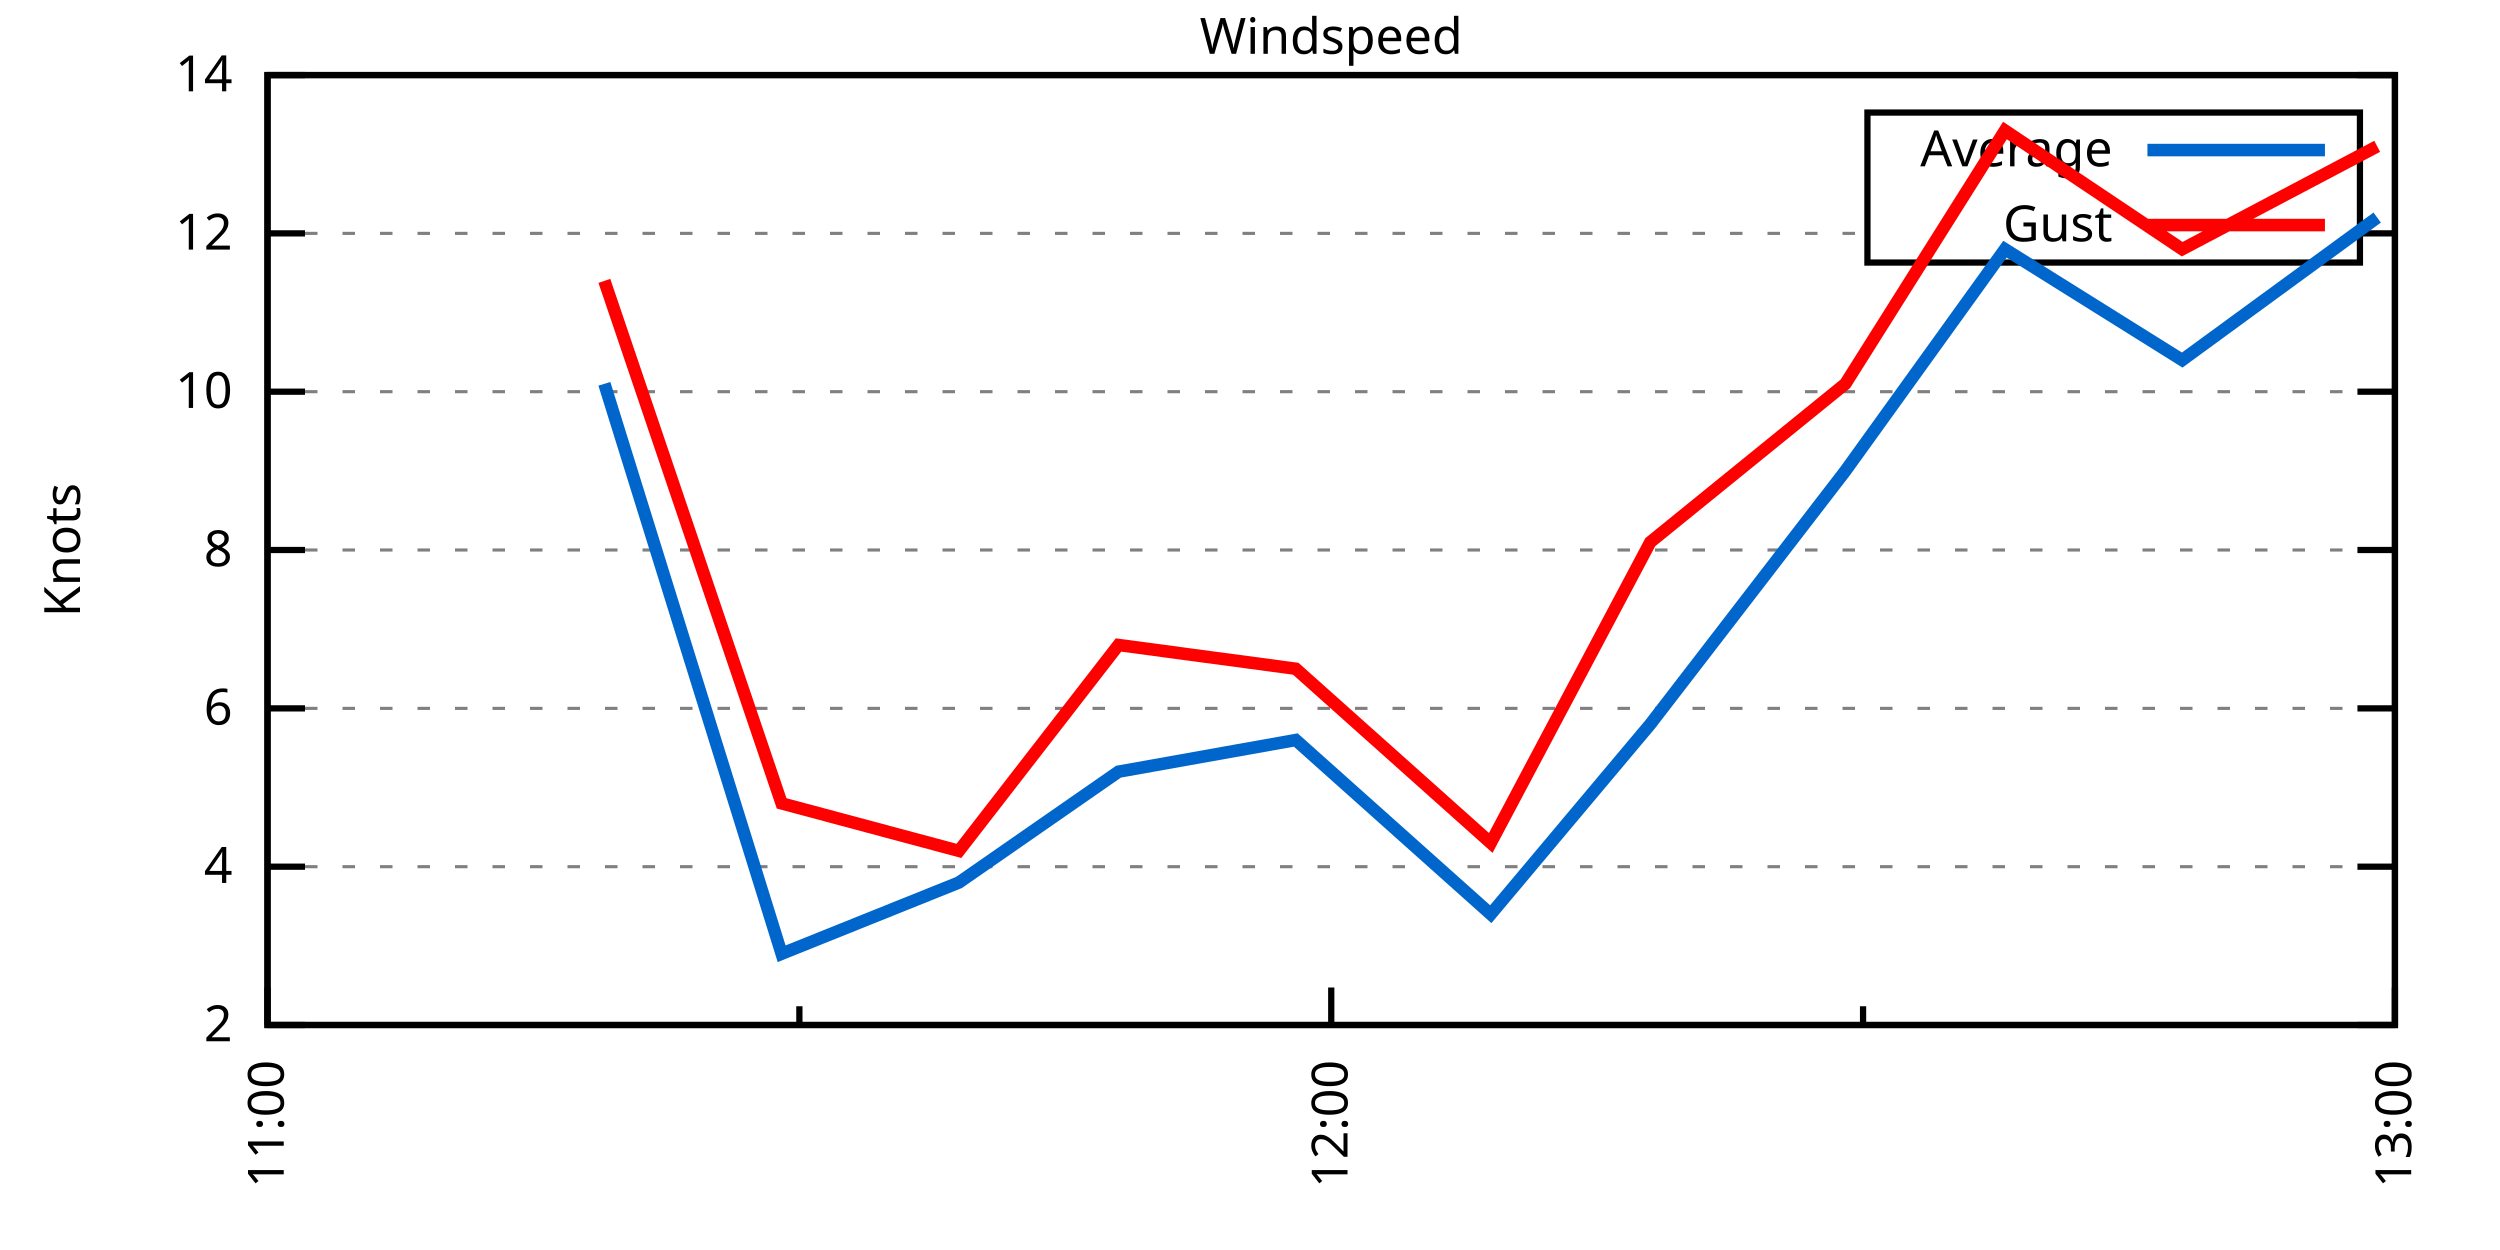
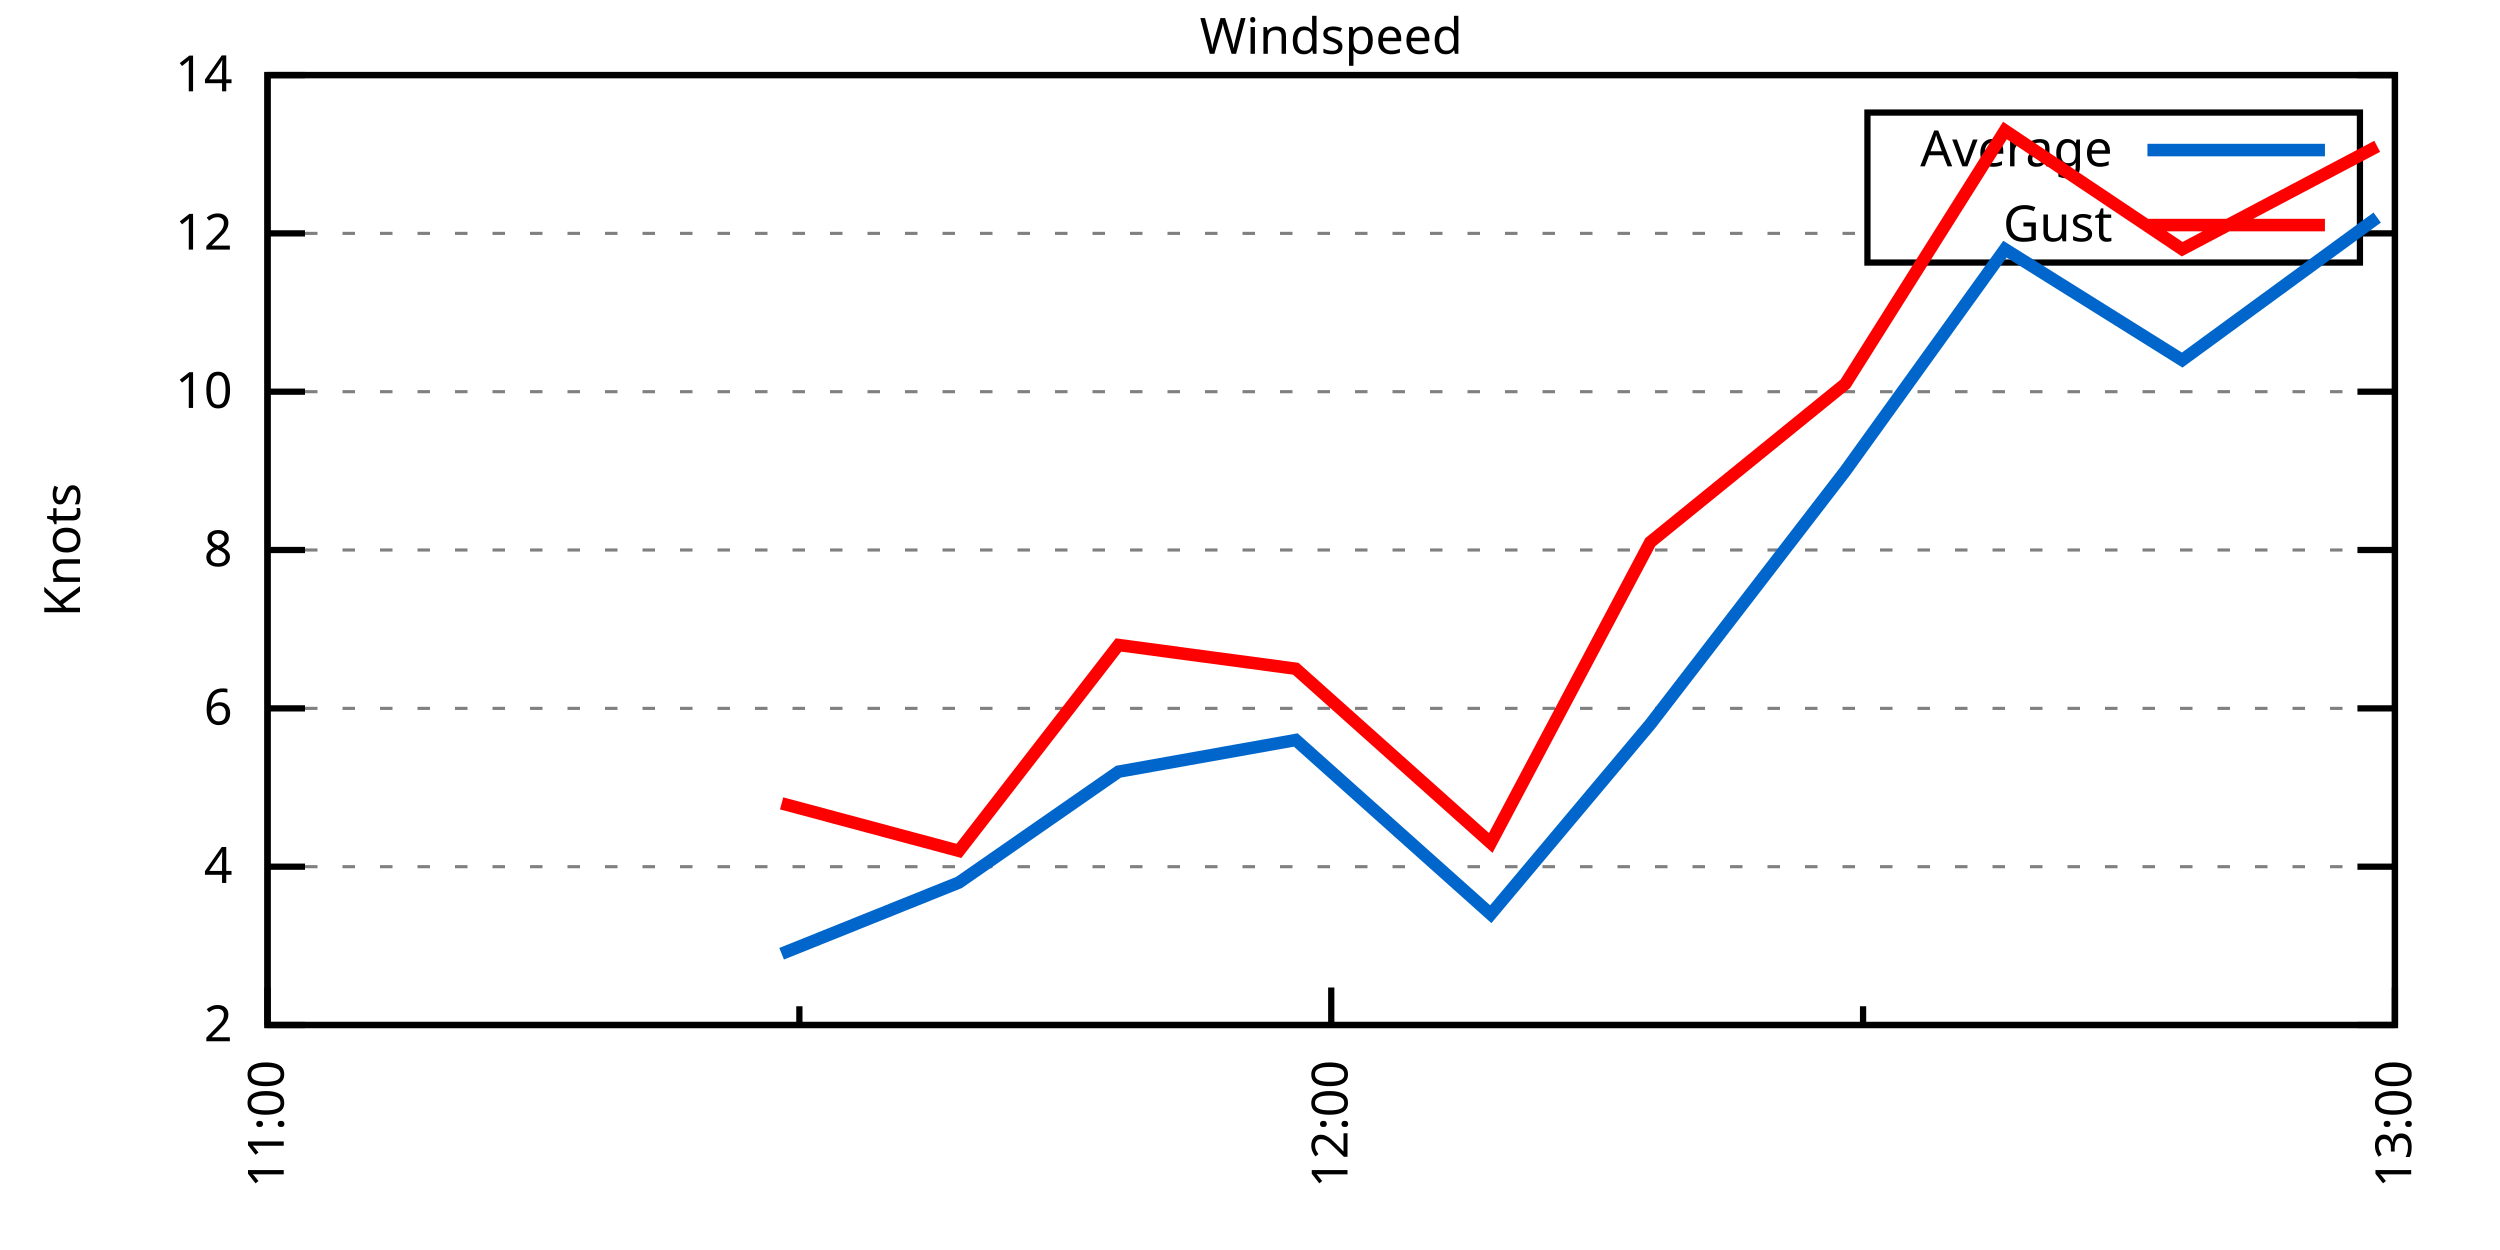
<svg xmlns="http://www.w3.org/2000/svg" xmlns:xlink="http://www.w3.org/1999/xlink" width="400" height="200" viewBox="0 0 400 200">
  <g id="gnuplot_canvas">
    <rect x="0" y="0" width="400" height="200" fill="none" />
    <defs>
      <circle id="gpDot" r="0.5" stroke-width="0.5" stroke="currentColor" />
      <path id="gpPt0" stroke-width="0.333" stroke="currentColor" d="M-1,0 h2 M0,-1 v2" />
      <path id="gpPt1" stroke-width="0.333" stroke="currentColor" d="M-1,-1 L1,1 M1,-1 L-1,1" />
      <path id="gpPt2" stroke-width="0.333" stroke="currentColor" d="M-1,0 L1,0 M0,-1 L0,1 M-1,-1 L1,1 M-1,1 L1,-1" />
      <rect id="gpPt3" stroke-width="0.333" stroke="currentColor" x="-1" y="-1" width="2" height="2" />
      <rect id="gpPt4" stroke-width="0.333" stroke="currentColor" fill="currentColor" x="-1" y="-1" width="2" height="2" />
      <circle id="gpPt5" stroke-width="0.333" stroke="currentColor" cx="0" cy="0" r="1" />
      <use xlink:href="#gpPt5" id="gpPt6" fill="currentColor" stroke="none" />
      <path id="gpPt7" stroke-width="0.333" stroke="currentColor" d="M0,-1.33 L-1.33,0.67 L1.33,0.67 z" />
      <use xlink:href="#gpPt7" id="gpPt8" fill="currentColor" stroke="none" />
      <use xlink:href="#gpPt7" id="gpPt9" stroke="currentColor" transform="rotate(180)" />
      <use xlink:href="#gpPt9" id="gpPt10" fill="currentColor" stroke="none" />
      <use xlink:href="#gpPt3" id="gpPt11" stroke="currentColor" transform="rotate(45)" />
      <use xlink:href="#gpPt11" id="gpPt12" fill="currentColor" stroke="none" />
      <path id="gpPt13" stroke-width="0.333" stroke="currentColor" d="M0,1.330 L1.265,0.411 L0.782,-1.067 L-0.782,-1.076 L-1.265,0.411 z" />
      <use xlink:href="#gpPt13" id="gpPt14" fill="currentColor" stroke="none" />
      <filter id="textbox" filterUnits="objectBoundingBox" x="0" y="0" height="1" width="1">
        <feFlood flood-color="white" flood-opacity="1" result="bgnd" />
        <feComposite in="SourceGraphic" in2="bgnd" operator="atop" />
      </filter>
      <filter id="greybox" filterUnits="objectBoundingBox" x="0" y="0" height="1" width="1">
        <feFlood flood-color="lightgrey" flood-opacity="1" result="grey" />
        <feComposite in="SourceGraphic" in2="grey" operator="atop" />
      </filter>
    </defs>
    <g fill="none" color="white" stroke="currentColor" stroke-width="1.00" stroke-linecap="butt" stroke-linejoin="miter">
</g>
    <g fill="none" color="black" stroke="currentColor" stroke-width="1.00" stroke-linecap="butt" stroke-linejoin="miter">
      <g stroke="none" shape-rendering="crispEdges">
        <polygon fill="rgb(255, 255, 255)" points="42.80,164.00 383.18,164.00 383.18,12.02 42.80,12.02 " />
      </g>
    </g>
    <g fill="none" color="black" stroke="currentColor" stroke-width="1.00" stroke-linecap="butt" stroke-linejoin="miter">
</g>
    <g fill="none" color="black" stroke="black" stroke-width="0.50" stroke-linecap="butt" stroke-linejoin="miter">
</g>
    <g fill="none" color="gray" stroke="currentColor" stroke-width="0.50" stroke-linecap="butt" stroke-linejoin="miter">
      <path stroke="gray" stroke-dasharray="2,4" class="gridline" d="M42.80,164.00 L383.19,164.00  " />
    </g>
    <g fill="none" color="gray" stroke="gray" stroke-width="1.00" stroke-linecap="butt" stroke-linejoin="miter">
</g>
    <g fill="none" color="black" stroke="currentColor" stroke-width="1.00" stroke-linecap="butt" stroke-linejoin="miter">
      <path stroke="black" d="M42.80,164.00 L48.80,164.00 M383.19,164.00 L377.19,164.00  " />
      <g transform="translate(37.20,166.60)" stroke="none" fill="black" font-family="Sans" font-size="8.00" text-anchor="end">
        <text>
          <tspan font-family="Sans"> 2</tspan>
        </text>
      </g>
    </g>
    <g fill="none" color="black" stroke="currentColor" stroke-width="1.00" stroke-linecap="butt" stroke-linejoin="miter">
</g>
    <g fill="none" color="black" stroke="black" stroke-width="0.50" stroke-linecap="butt" stroke-linejoin="miter">
</g>
    <g fill="none" color="gray" stroke="currentColor" stroke-width="0.50" stroke-linecap="butt" stroke-linejoin="miter">
      <path stroke="gray" stroke-dasharray="2,4" class="gridline" d="M42.80,138.67 L383.19,138.67  " />
    </g>
    <g fill="none" color="gray" stroke="gray" stroke-width="1.00" stroke-linecap="butt" stroke-linejoin="miter">
</g>
    <g fill="none" color="black" stroke="currentColor" stroke-width="1.00" stroke-linecap="butt" stroke-linejoin="miter">
      <path stroke="black" d="M42.80,138.67 L48.80,138.67 M383.19,138.67 L377.19,138.67  " />
      <g transform="translate(37.20,141.27)" stroke="none" fill="black" font-family="Sans" font-size="8.00" text-anchor="end">
        <text>
          <tspan font-family="Sans"> 4</tspan>
        </text>
      </g>
    </g>
    <g fill="none" color="black" stroke="currentColor" stroke-width="1.00" stroke-linecap="butt" stroke-linejoin="miter">
</g>
    <g fill="none" color="black" stroke="black" stroke-width="0.50" stroke-linecap="butt" stroke-linejoin="miter">
</g>
    <g fill="none" color="gray" stroke="currentColor" stroke-width="0.50" stroke-linecap="butt" stroke-linejoin="miter">
      <path stroke="gray" stroke-dasharray="2,4" class="gridline" d="M42.80,113.34 L383.19,113.34  " />
    </g>
    <g fill="none" color="gray" stroke="gray" stroke-width="1.00" stroke-linecap="butt" stroke-linejoin="miter">
</g>
    <g fill="none" color="black" stroke="currentColor" stroke-width="1.00" stroke-linecap="butt" stroke-linejoin="miter">
      <path stroke="black" d="M42.80,113.34 L48.80,113.34 M383.19,113.34 L377.19,113.34  " />
      <g transform="translate(37.20,115.94)" stroke="none" fill="black" font-family="Sans" font-size="8.00" text-anchor="end">
        <text>
          <tspan font-family="Sans"> 6</tspan>
        </text>
      </g>
    </g>
    <g fill="none" color="black" stroke="currentColor" stroke-width="1.00" stroke-linecap="butt" stroke-linejoin="miter">
</g>
    <g fill="none" color="black" stroke="black" stroke-width="0.50" stroke-linecap="butt" stroke-linejoin="miter">
</g>
    <g fill="none" color="gray" stroke="currentColor" stroke-width="0.50" stroke-linecap="butt" stroke-linejoin="miter">
      <path stroke="gray" stroke-dasharray="2,4" class="gridline" d="M42.80,88.00 L383.19,88.00  " />
    </g>
    <g fill="none" color="gray" stroke="gray" stroke-width="1.00" stroke-linecap="butt" stroke-linejoin="miter">
</g>
    <g fill="none" color="black" stroke="currentColor" stroke-width="1.00" stroke-linecap="butt" stroke-linejoin="miter">
      <path stroke="black" d="M42.80,88.00 L48.80,88.00 M383.19,88.00 L377.19,88.00  " />
      <g transform="translate(37.20,90.60)" stroke="none" fill="black" font-family="Sans" font-size="8.00" text-anchor="end">
        <text>
          <tspan font-family="Sans"> 8</tspan>
        </text>
      </g>
    </g>
    <g fill="none" color="black" stroke="currentColor" stroke-width="1.00" stroke-linecap="butt" stroke-linejoin="miter">
</g>
    <g fill="none" color="black" stroke="black" stroke-width="0.50" stroke-linecap="butt" stroke-linejoin="miter">
</g>
    <g fill="none" color="gray" stroke="currentColor" stroke-width="0.50" stroke-linecap="butt" stroke-linejoin="miter">
      <path stroke="gray" stroke-dasharray="2,4" class="gridline" d="M42.80,62.67 L383.19,62.67  " />
    </g>
    <g fill="none" color="gray" stroke="gray" stroke-width="1.00" stroke-linecap="butt" stroke-linejoin="miter">
</g>
    <g fill="none" color="black" stroke="currentColor" stroke-width="1.00" stroke-linecap="butt" stroke-linejoin="miter">
      <path stroke="black" d="M42.80,62.67 L48.80,62.67 M383.19,62.67 L377.19,62.67  " />
      <g transform="translate(37.20,65.27)" stroke="none" fill="black" font-family="Sans" font-size="8.00" text-anchor="end">
        <text>
          <tspan font-family="Sans"> 10</tspan>
        </text>
      </g>
    </g>
    <g fill="none" color="black" stroke="currentColor" stroke-width="1.00" stroke-linecap="butt" stroke-linejoin="miter">
</g>
    <g fill="none" color="black" stroke="black" stroke-width="0.50" stroke-linecap="butt" stroke-linejoin="miter">
</g>
    <g fill="none" color="gray" stroke="currentColor" stroke-width="0.50" stroke-linecap="butt" stroke-linejoin="miter">
      <path stroke="gray" stroke-dasharray="2,4" class="gridline" d="M42.80,37.34 L298.79,37.34 M377.59,37.34 L383.19,37.34  " />
    </g>
    <g fill="none" color="gray" stroke="gray" stroke-width="1.00" stroke-linecap="butt" stroke-linejoin="miter">
</g>
    <g fill="none" color="black" stroke="currentColor" stroke-width="1.00" stroke-linecap="butt" stroke-linejoin="miter">
      <path stroke="black" d="M42.80,37.34 L48.80,37.34 M383.19,37.34 L377.19,37.34  " />
      <g transform="translate(37.20,39.94)" stroke="none" fill="black" font-family="Sans" font-size="8.00" text-anchor="end">
        <text>
          <tspan font-family="Sans"> 12</tspan>
        </text>
      </g>
    </g>
    <g fill="none" color="black" stroke="currentColor" stroke-width="1.00" stroke-linecap="butt" stroke-linejoin="miter">
</g>
    <g fill="none" color="black" stroke="black" stroke-width="0.50" stroke-linecap="butt" stroke-linejoin="miter">
</g>
    <g fill="none" color="gray" stroke="currentColor" stroke-width="0.50" stroke-linecap="butt" stroke-linejoin="miter">
      <path stroke="gray" stroke-dasharray="2,4" class="gridline" d="M42.80,12.01 L383.19,12.01  " />
    </g>
    <g fill="none" color="gray" stroke="gray" stroke-width="1.00" stroke-linecap="butt" stroke-linejoin="miter">
</g>
    <g fill="none" color="black" stroke="currentColor" stroke-width="1.00" stroke-linecap="butt" stroke-linejoin="miter">
      <path stroke="black" d="M42.80,12.01 L48.80,12.01 M383.19,12.01 L377.19,12.01  " />
      <g transform="translate(37.20,14.61)" stroke="none" fill="black" font-family="Sans" font-size="8.00" text-anchor="end">
        <text>
          <tspan font-family="Sans"> 14</tspan>
        </text>
      </g>
    </g>
    <g fill="none" color="black" stroke="currentColor" stroke-width="1.00" stroke-linecap="butt" stroke-linejoin="miter">
      <path stroke="black" d="M42.80,164.00 L42.80,158.00  " />
      <g transform="translate(45.40,169.60) rotate(270)" stroke="none" fill="black" font-family="Sans" font-size="8.00" text-anchor="end">
        <text>
          <tspan font-family="Sans">11:00</tspan>
        </text>
      </g>
    </g>
    <g fill="none" color="black" stroke="currentColor" stroke-width="1.00" stroke-linecap="butt" stroke-linejoin="miter">
      <path stroke="black" d="M127.90,164.00 L127.90,161.00 M213.00,164.00 L213.00,158.00  " />
      <g transform="translate(215.60,169.60) rotate(270)" stroke="none" fill="black" font-family="Sans" font-size="8.00" text-anchor="end">
        <text>
          <tspan font-family="Sans">12:00</tspan>
        </text>
      </g>
    </g>
    <g fill="none" color="black" stroke="currentColor" stroke-width="1.00" stroke-linecap="butt" stroke-linejoin="miter">
      <path stroke="black" d="M298.09,164.00 L298.09,161.00 M383.19,164.00 L383.19,158.00  " />
      <g transform="translate(385.79,169.60) rotate(270)" stroke="none" fill="black" font-family="Sans" font-size="8.00" text-anchor="end">
        <text>
          <tspan font-family="Sans">13:00</tspan>
        </text>
      </g>
    </g>
    <g fill="none" color="black" stroke="currentColor" stroke-width="1.00" stroke-linecap="butt" stroke-linejoin="miter">
</g>
    <g fill="none" color="black" stroke="currentColor" stroke-width="1.00" stroke-linecap="butt" stroke-linejoin="miter">
      <path stroke="black" d="M42.80,12.01 L42.80,164.00 L383.19,164.00 L383.19,12.01 L42.80,12.01 Z  " />
    </g>
    <g fill="none" color="black" stroke="currentColor" stroke-width="1.00" stroke-linecap="butt" stroke-linejoin="miter">
      <g transform="translate(12.80,88.01) rotate(270)" stroke="none" fill="black" font-family="Sans" font-size="8.00" text-anchor="middle">
        <text>
          <tspan font-family="Sans">Knots</tspan>
        </text>
      </g>
    </g>
    <g fill="none" color="black" stroke="currentColor" stroke-width="1.00" stroke-linecap="butt" stroke-linejoin="miter">
</g>
    <g fill="none" color="black" stroke="currentColor" stroke-width="1.00" stroke-linecap="butt" stroke-linejoin="miter">
      <path stroke="black" d="M298.79,42.01 L298.79,18.01 L377.59,18.01 L377.59,42.01 L298.79,42.01 Z  " />
    </g>
    <g id="Windspeed_plot_1">
      <g fill="none" color="white" stroke="black" stroke-width="2.00" stroke-linecap="butt" stroke-linejoin="miter">
</g>
      <g fill="none" color="black" stroke="currentColor" stroke-width="2.00" stroke-linecap="butt" stroke-linejoin="miter">
        <g transform="translate(337.99,26.61)" stroke="none" fill="black" font-family="Sans" font-size="8.00" text-anchor="end">
          <text>
            <tspan font-family="Sans">Average</tspan>
          </text>
        </g>
      </g>
      <g fill="none" color="black" stroke="currentColor" stroke-width="2.00" stroke-linecap="butt" stroke-linejoin="miter">
-         <path stroke="rgb(  0, 102, 204)" d="M343.59,24.01 L371.99,24.01 M96.70,61.41 L125.06,152.60 L153.43,141.20 L178.96,123.47 L207.32,118.40 L238.52,146.27   L264.05,115.87 L295.26,75.34 L320.79,39.87 L349.15,57.61 L380.35,34.81  " />
+         <path stroke="rgb(  0, 102, 204)" d="M343.59,24.01 L371.99,24.01 M125.06,152.60 L153.43,141.20 L178.96,123.47 L207.32,118.40 L238.52,146.27 L264.05,115.87   L295.26,75.34 L320.79,39.87 L349.15,57.61 L380.35,34.81  " />
      </g>
    </g>
    <g id="Windspeed_plot_2">
      <g fill="none" color="black" stroke="currentColor" stroke-width="2.00" stroke-linecap="butt" stroke-linejoin="miter">
        <g transform="translate(337.99,38.61)" stroke="none" fill="black" font-family="Sans" font-size="8.00" text-anchor="end">
          <text>
            <tspan font-family="Sans">Gust</tspan>
          </text>
        </g>
      </g>
      <g fill="none" color="black" stroke="currentColor" stroke-width="2.00" stroke-linecap="butt" stroke-linejoin="miter">
-         <path stroke="rgb(255,   0,   0)" d="M343.59,36.01 L371.99,36.01 M96.70,44.94 L125.06,128.54 L153.43,136.14 L178.96,103.20 L207.32,107.00 L238.52,134.87   L264.05,86.74 L295.26,61.41 L320.79,20.88 L349.15,39.87 L380.35,23.41  " />
+         <path stroke="rgb(255,   0,   0)" d="M343.59,36.01 L371.99,36.01 M125.06,128.54 L153.43,136.14 L178.96,103.20 L207.32,107.00 L238.52,134.87 L264.05,86.74   L295.26,61.41 L320.79,20.88 L349.15,39.87 L380.35,23.41  " />
      </g>
    </g>
    <g fill="none" color="black" stroke="currentColor" stroke-width="2.00" stroke-linecap="butt" stroke-linejoin="miter">
</g>
    <g fill="none" color="black" stroke="black" stroke-width="1.00" stroke-linecap="butt" stroke-linejoin="miter">
</g>
    <g fill="none" color="black" stroke="currentColor" stroke-width="1.00" stroke-linecap="butt" stroke-linejoin="miter">
      <path stroke="black" d="M42.80,12.01 L42.80,164.00 L383.19,164.00 L383.19,12.01 L42.80,12.01 Z  " />
    </g>
    <g fill="none" color="black" stroke="currentColor" stroke-width="1.00" stroke-linecap="butt" stroke-linejoin="miter">
      <g transform="translate(212.99,8.61)" stroke="none" fill="black" font-family="Sans" font-size="8.00" text-anchor="middle">
        <text>
          <tspan font-family="Sans">Windspeed</tspan>
        </text>
      </g>
    </g>
    <g fill="none" color="black" stroke="currentColor" stroke-width="1.00" stroke-linecap="butt" stroke-linejoin="miter">
</g>
  </g>
</svg>
